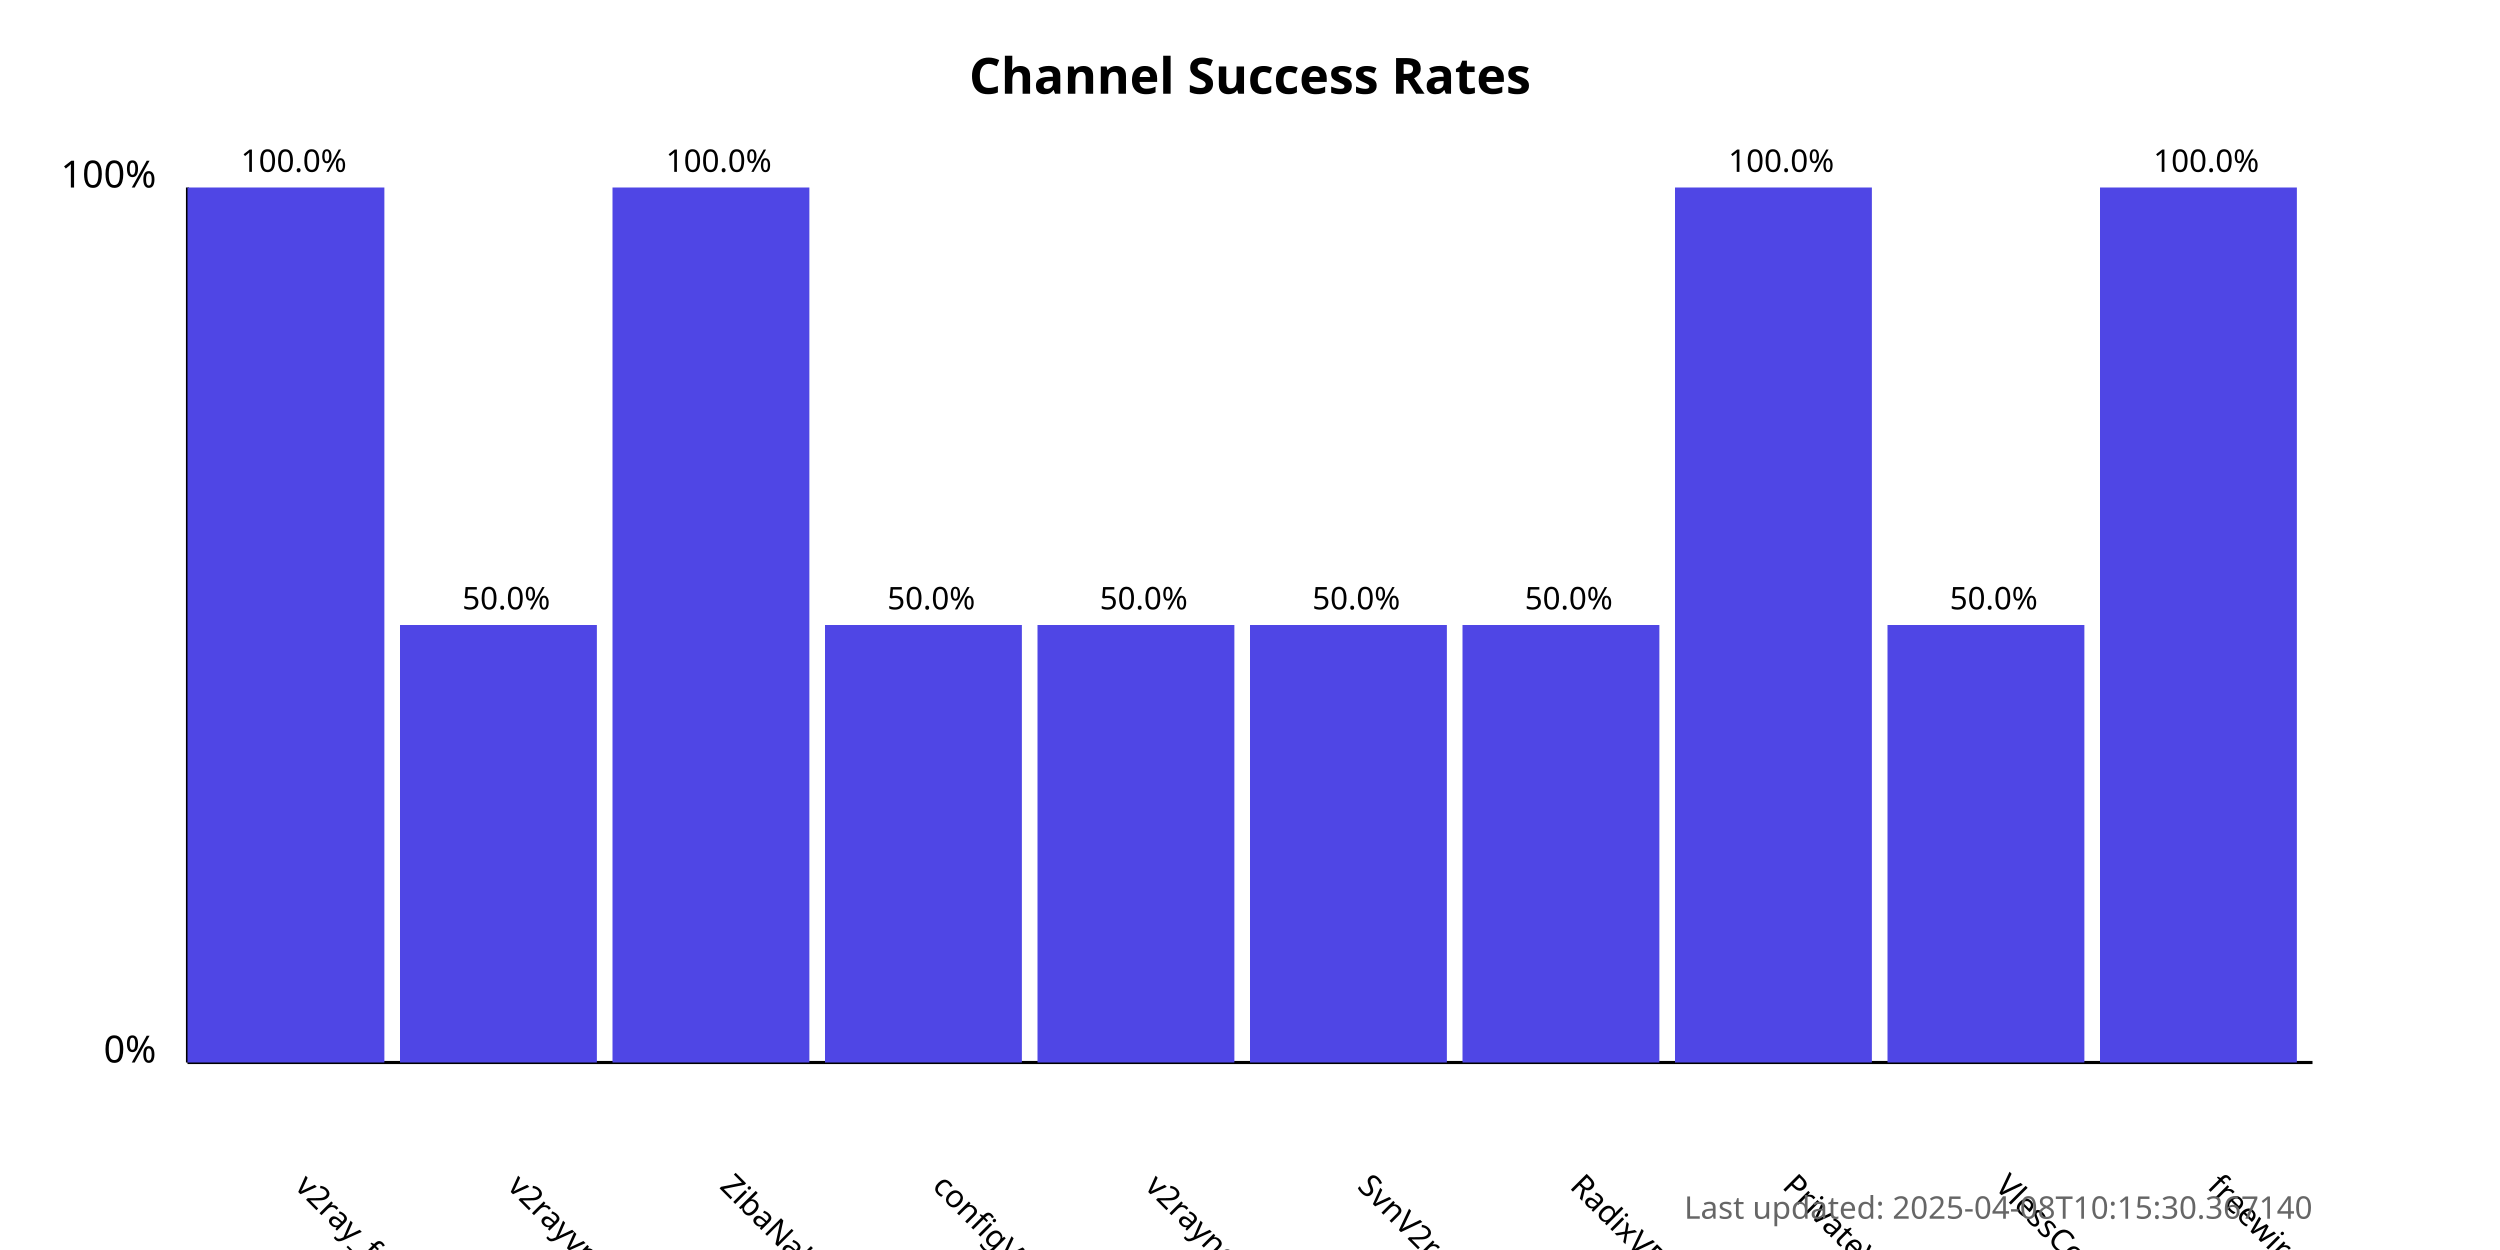
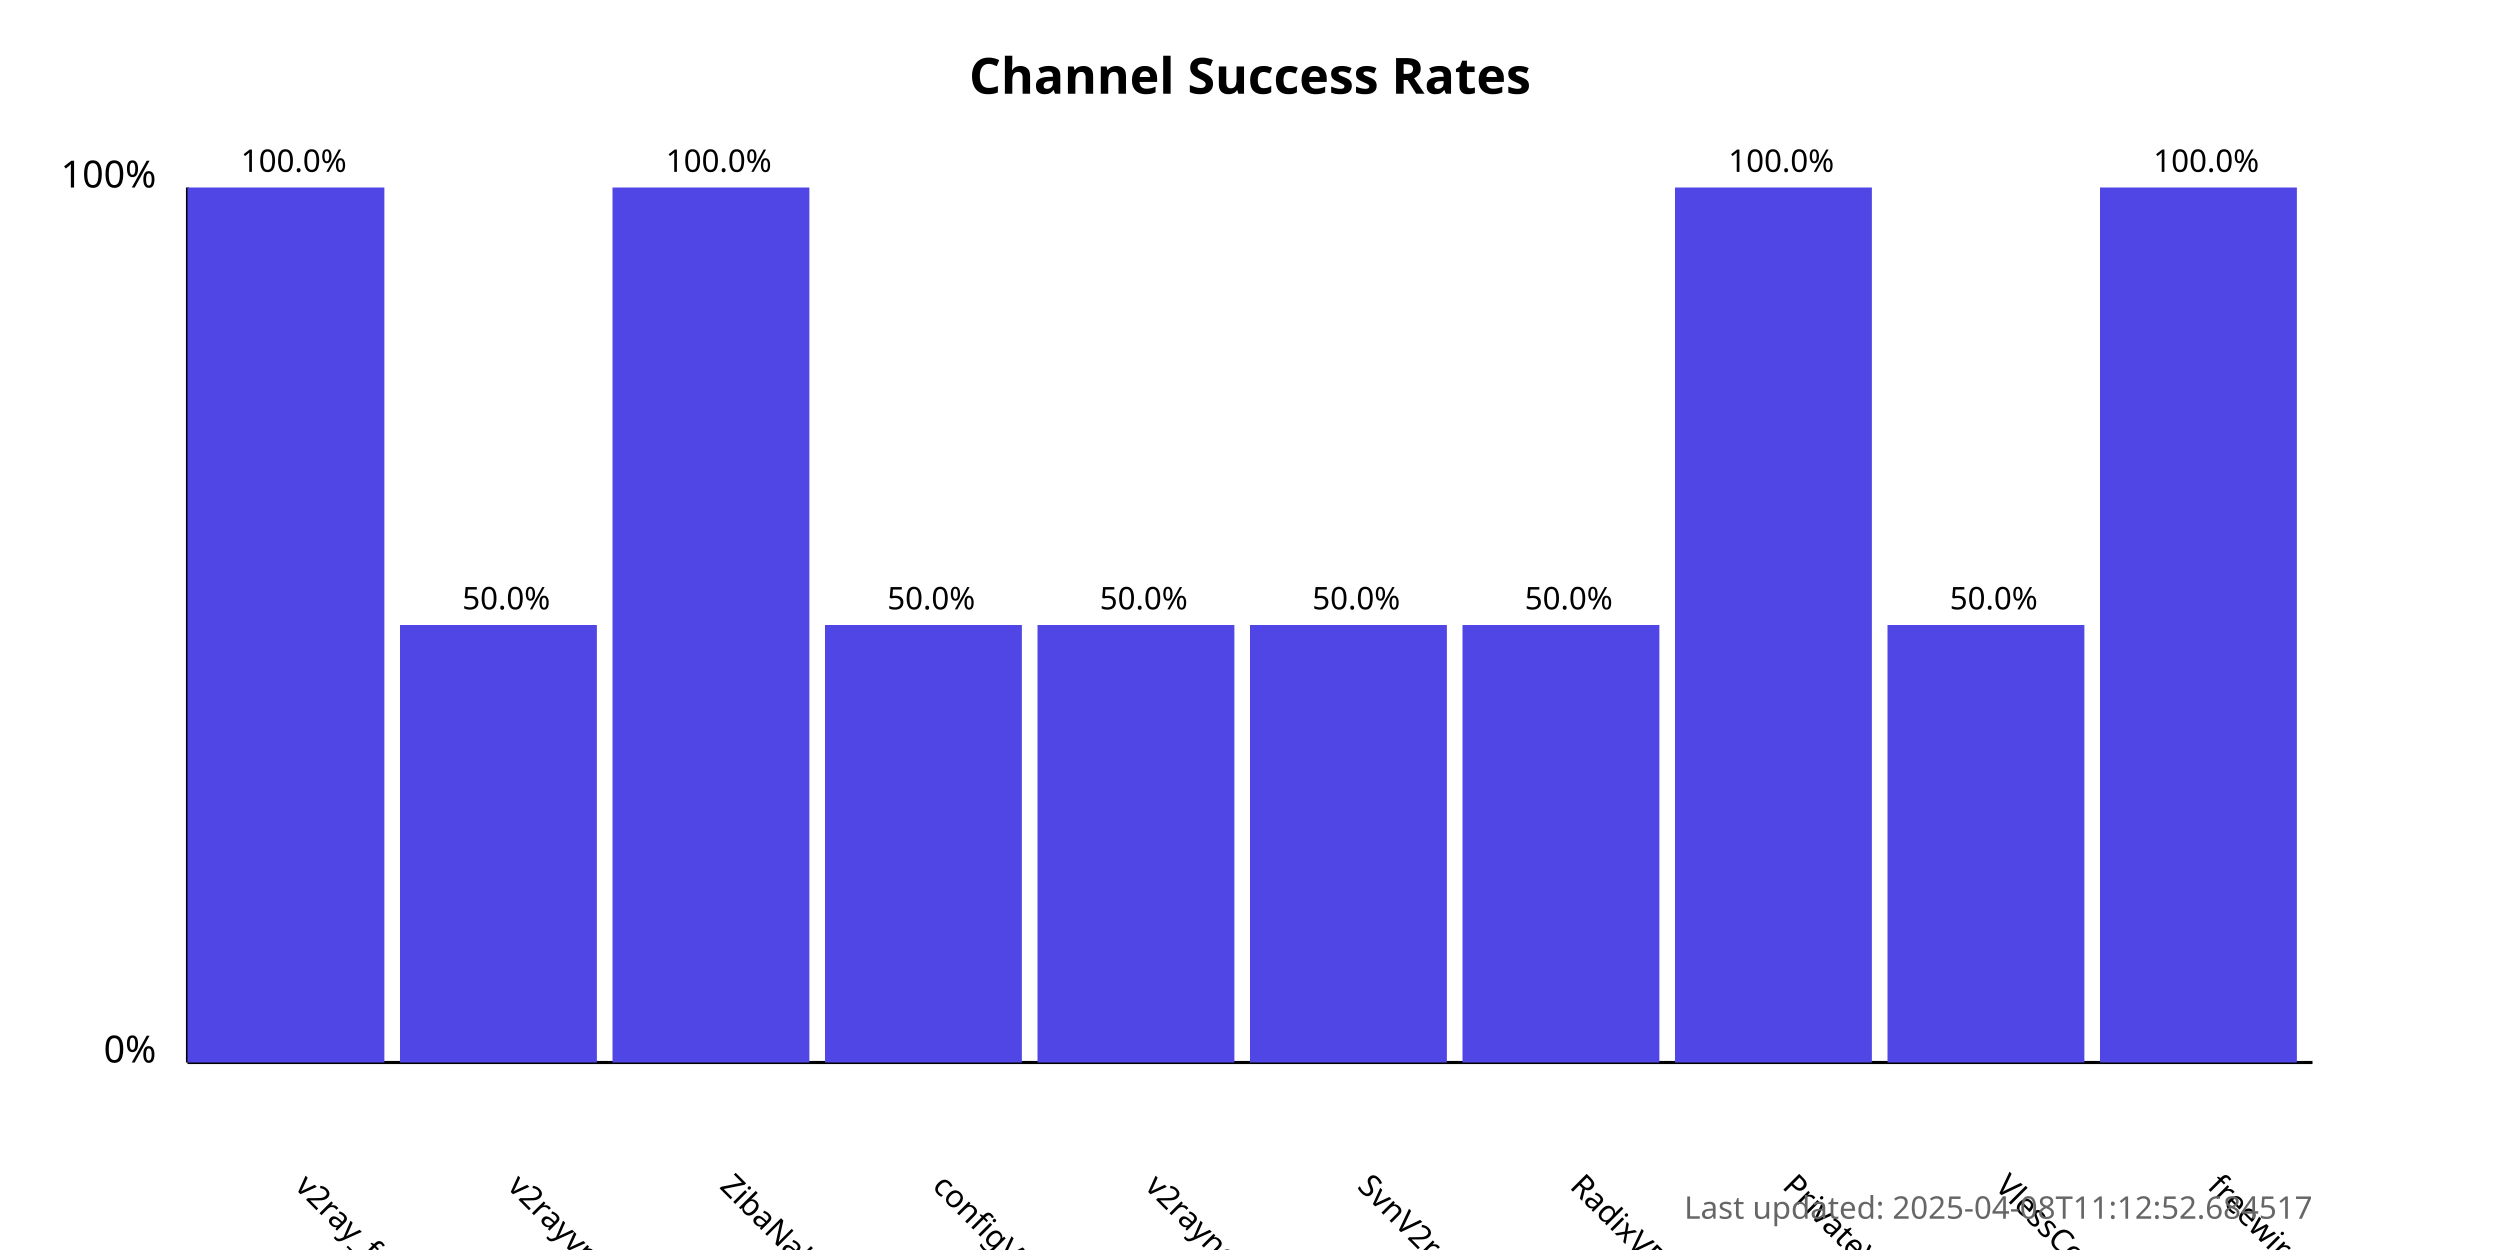
<svg xmlns="http://www.w3.org/2000/svg" width="800" height="400">
  <style>
            .chart-title { font: bold 16px sans-serif; }
            .axis-label { font: 12px sans-serif; }
            .tick-label { font: 10px sans-serif; }
            .bar { fill: #4f46e5; }
            .bar:hover { fill: #6366f1; }
            .timestamp { font: 10px sans-serif; fill: #666; }
        </style>
  <text x="400.0" y="30" text-anchor="middle" class="chart-title">
            Channel Success Rates
        </text>
  <line x1="60" y1="340" x2="60" y2="60" stroke="black" stroke-width="1" />
  <line x1="60" y1="340" x2="740" y2="340" stroke="black" stroke-width="1" />
  <text x="50" y="340" text-anchor="end" class="axis-label">0%</text>
  <text x="50" y="60" text-anchor="end" class="axis-label">100%</text>
  <g>
    <rect x="60" y="60.0" width="63.0" height="280.0" class="bar" />
    <text x="94.0" y="380" transform="rotate(45, 94.0, 380)" text-anchor="start" class="tick-label">
                v2ray_free_conf
            </text>
    <text x="94.0" y="55.0" text-anchor="middle" class="tick-label">
                100.0%
            </text>
  </g>
  <g>
    <rect x="128.0" y="200.0" width="63.0" height="140.0" class="bar" />
    <text x="162.0" y="380" transform="rotate(45, 162.0, 380)" text-anchor="start" class="tick-label">
                v2rayvpno
            </text>
    <text x="162.0" y="195.0" text-anchor="middle" class="tick-label">
                50.0%
            </text>
  </g>
  <g>
    <rect x="196.0" y="60.0" width="63.0" height="280.0" class="bar" />
    <text x="230.0" y="380" transform="rotate(45, 230.0, 380)" text-anchor="start" class="tick-label">
                ZibaNabz
            </text>
    <text x="230.0" y="55.0" text-anchor="middle" class="tick-label">
                100.0%
            </text>
  </g>
  <g>
    <rect x="264.0" y="200.0" width="63.0" height="140.0" class="bar" />
    <text x="298.0" y="380" transform="rotate(45, 298.0, 380)" text-anchor="start" class="tick-label">
                configV2rayForFree
            </text>
    <text x="298.0" y="195.0" text-anchor="middle" class="tick-label">
                50.0%
            </text>
  </g>
  <g>
    <rect x="332.0" y="200.0" width="63.0" height="140.0" class="bar" />
    <text x="366.0" y="380" transform="rotate(45, 366.0, 380)" text-anchor="start" class="tick-label">
                v2rayngvpn
            </text>
    <text x="366.0" y="195.0" text-anchor="middle" class="tick-label">
                50.0%
            </text>
  </g>
  <g>
    <rect x="400.0" y="200.0" width="63.0" height="140.0" class="bar" />
    <text x="434.0" y="380" transform="rotate(45, 434.0, 380)" text-anchor="start" class="tick-label">
                SvnV2ray
            </text>
    <text x="434.0" y="195.0" text-anchor="middle" class="tick-label">
                50.0%
            </text>
  </g>
  <g>
    <rect x="468.0" y="200.0" width="63.0" height="140.0" class="bar" />
    <text x="502.0" y="380" transform="rotate(45, 502.0, 380)" text-anchor="start" class="tick-label">
                RadixVPN
            </text>
    <text x="502.0" y="195.0" text-anchor="middle" class="tick-label">
                50.0%
            </text>
  </g>
  <g>
    <rect x="536.0" y="60.0" width="63.0" height="280.0" class="bar" />
    <text x="570.0" y="380" transform="rotate(45, 570.0, 380)" text-anchor="start" class="tick-label">
                PrivateVPNs
            </text>
    <text x="570.0" y="55.0" text-anchor="middle" class="tick-label">
                100.0%
            </text>
  </g>
  <g>
    <rect x="604.0" y="200.0" width="63.0" height="140.0" class="bar" />
    <text x="638.0" y="380" transform="rotate(45, 638.0, 380)" text-anchor="start" class="tick-label">
                VlessConfig
            </text>
    <text x="638.0" y="195.0" text-anchor="middle" class="tick-label">
                50.0%
            </text>
  </g>
  <g>
    <rect x="672.0" y="60.0" width="63.0" height="280.0" class="bar" />
    <text x="706.0" y="380" transform="rotate(45, 706.0, 380)" text-anchor="start" class="tick-label">
                freewireguard
            </text>
    <text x="706.0" y="55.0" text-anchor="middle" class="tick-label">
                100.0%
            </text>
  </g>
  <text x="740" y="390" text-anchor="end" class="timestamp">
-             Last updated: 2025-04-08T10:15:30.367140
+             Last updated: 2025-04-08T11:12:52.684517
        </text>
</svg>
